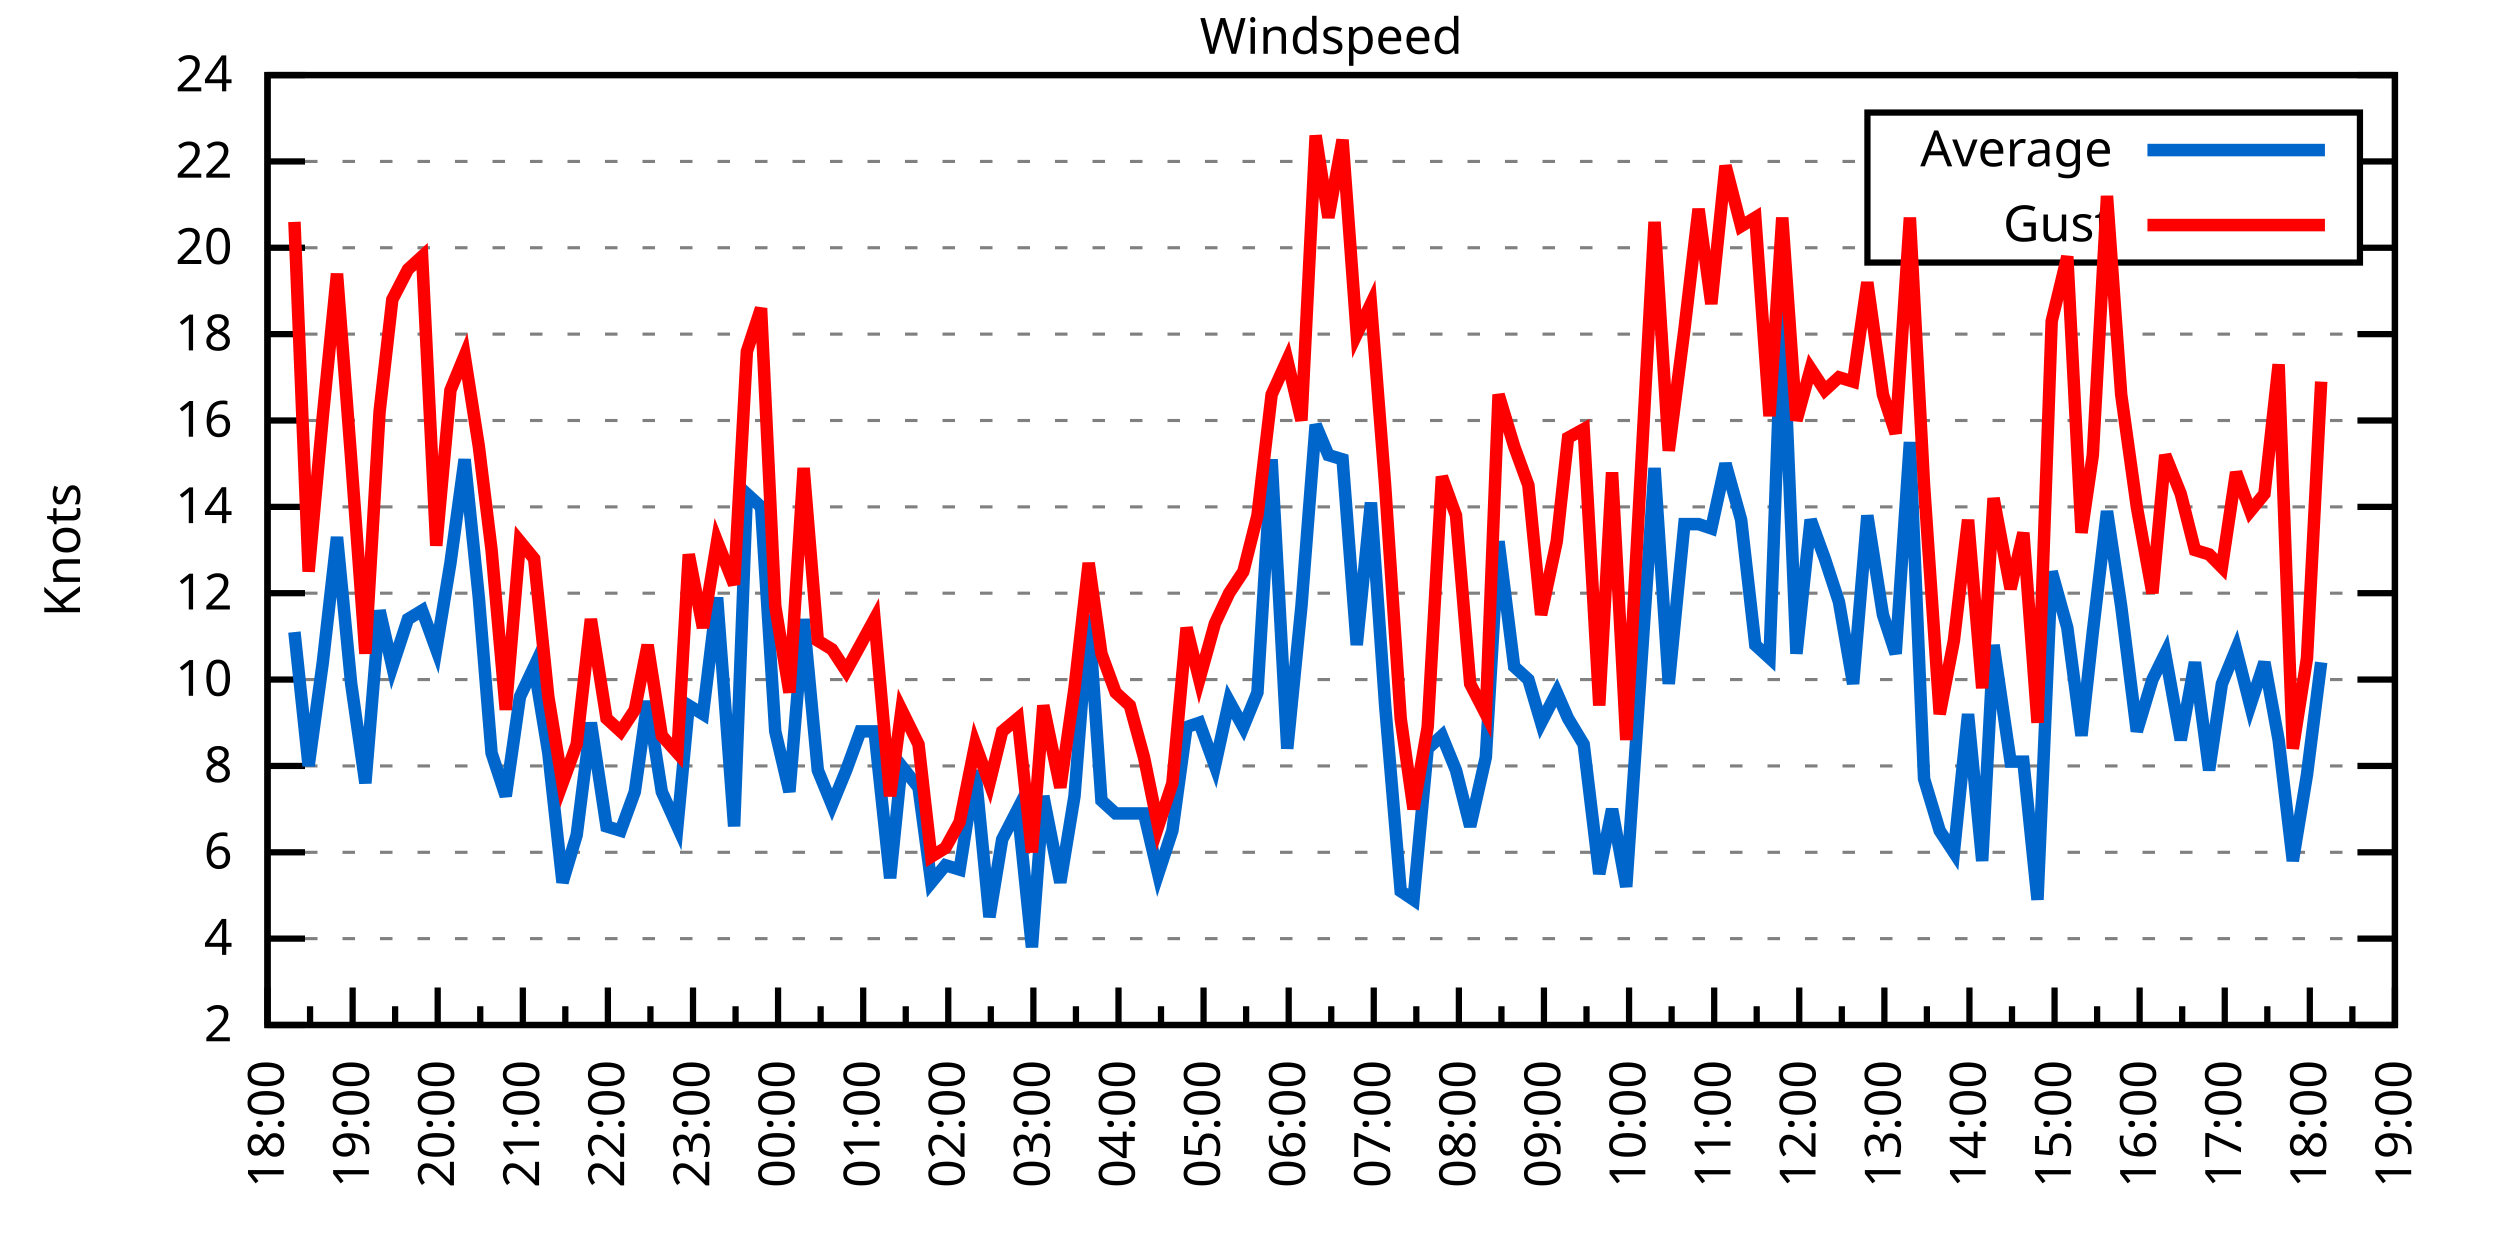
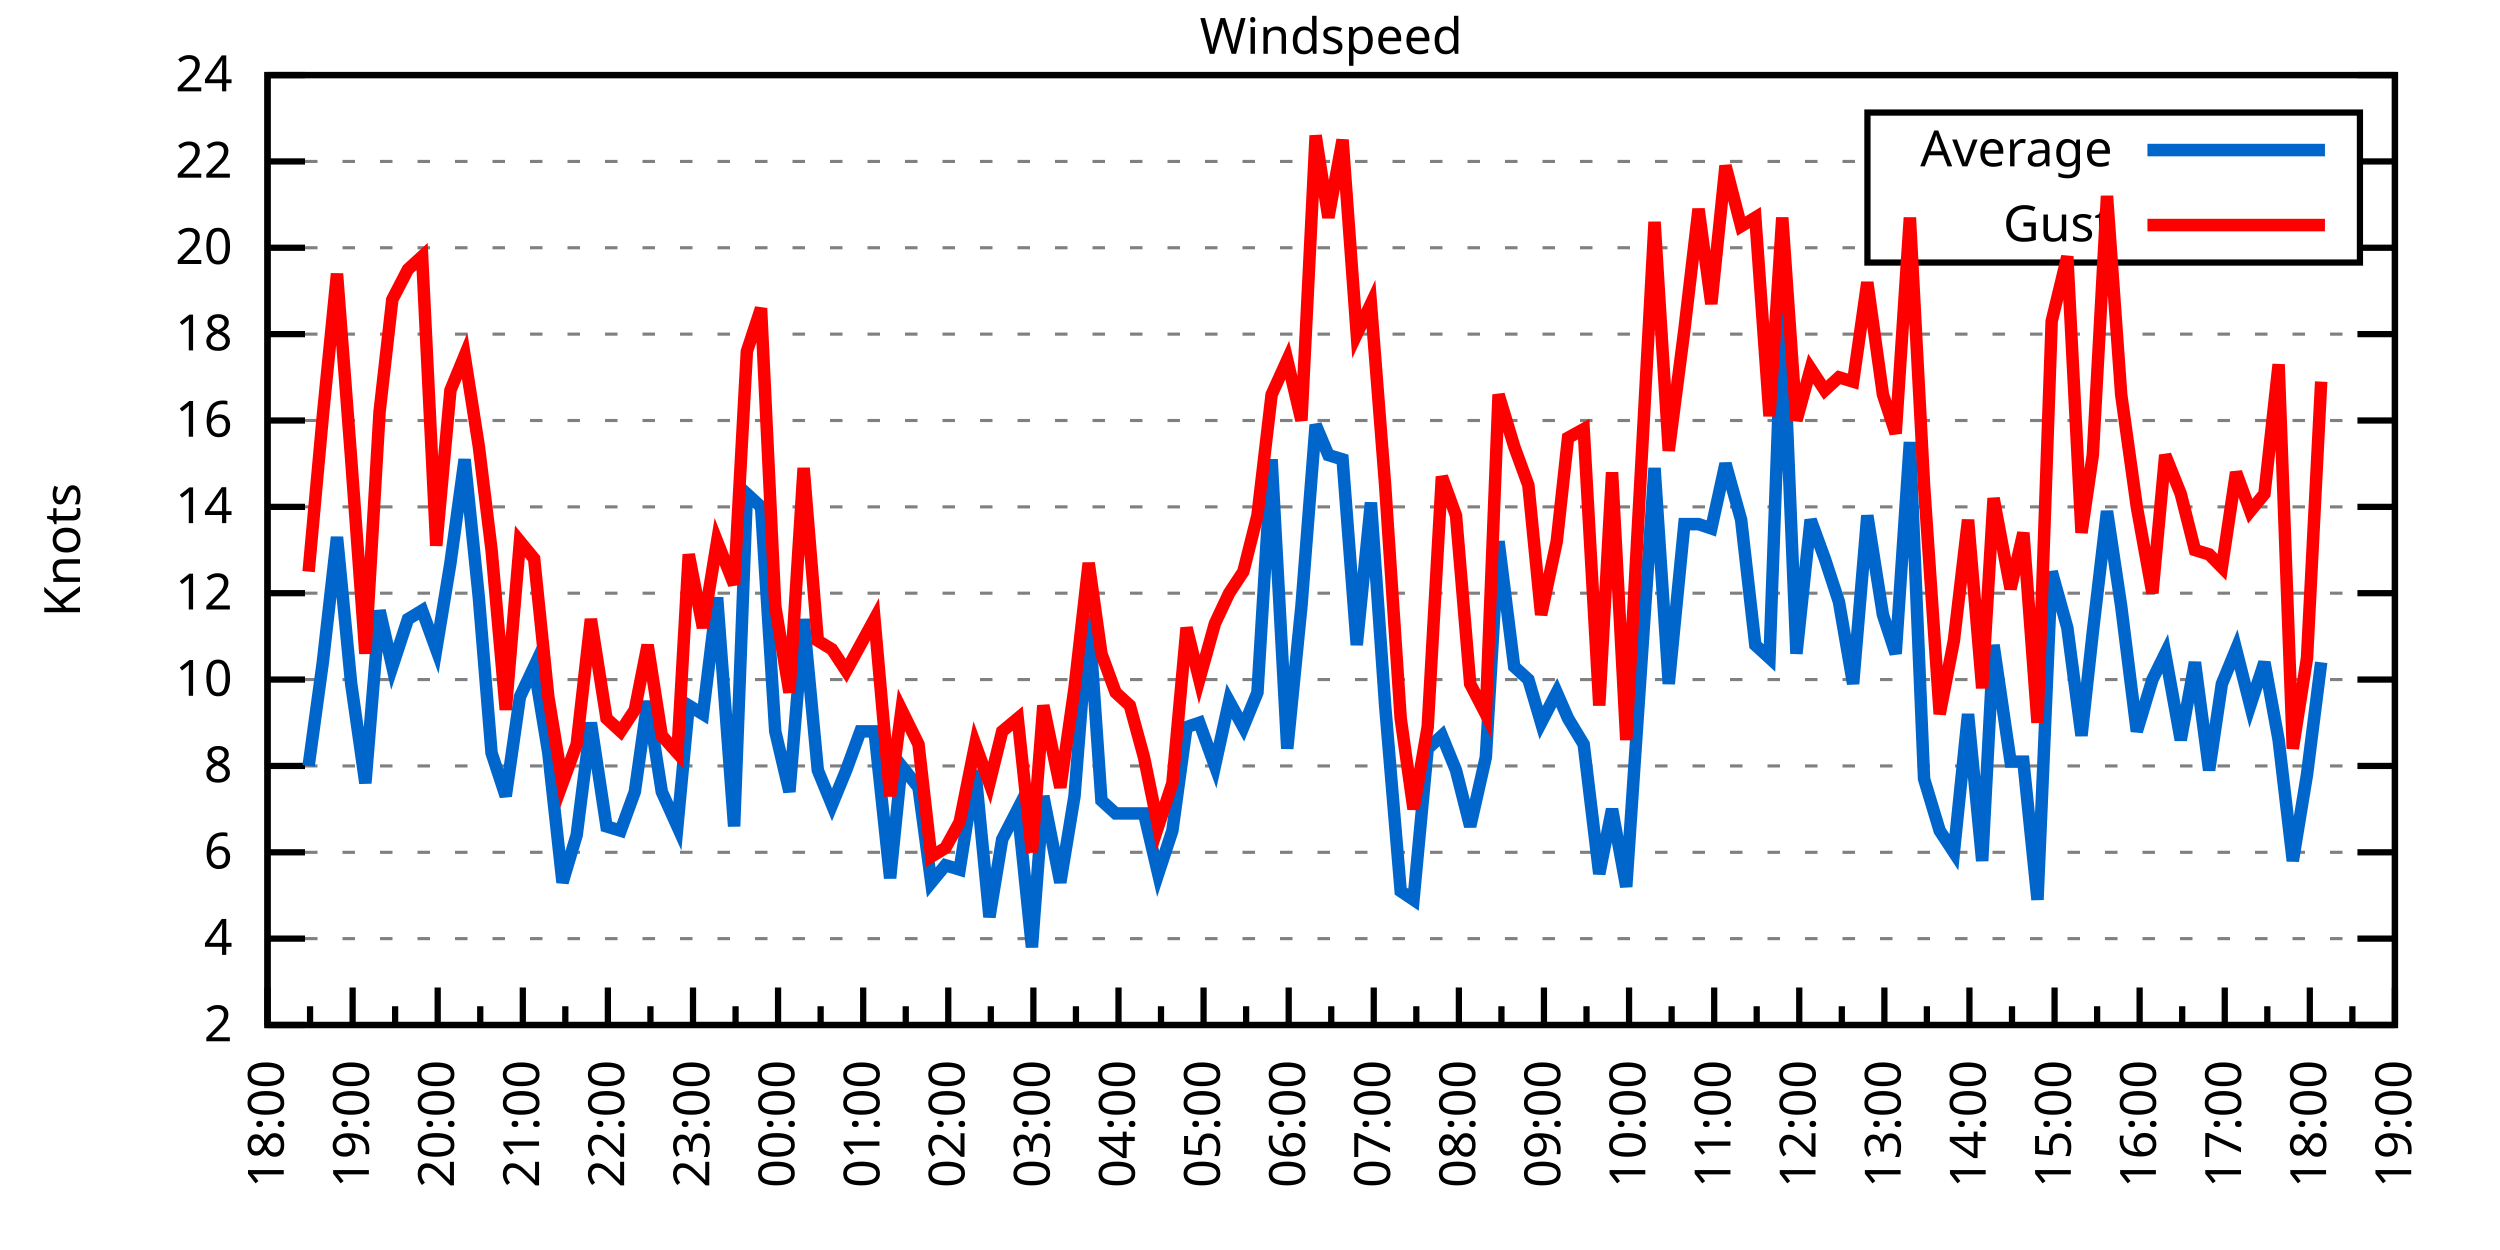
<svg xmlns="http://www.w3.org/2000/svg" xmlns:xlink="http://www.w3.org/1999/xlink" width="400" height="200" viewBox="0 0 400 200">
  <g id="gnuplot_canvas">
    <rect x="0" y="0" width="400" height="200" fill="none" />
    <defs>
      <circle id="gpDot" r="0.5" stroke-width="0.5" stroke="currentColor" />
      <path id="gpPt0" stroke-width="0.333" stroke="currentColor" d="M-1,0 h2 M0,-1 v2" />
      <path id="gpPt1" stroke-width="0.333" stroke="currentColor" d="M-1,-1 L1,1 M1,-1 L-1,1" />
      <path id="gpPt2" stroke-width="0.333" stroke="currentColor" d="M-1,0 L1,0 M0,-1 L0,1 M-1,-1 L1,1 M-1,1 L1,-1" />
      <rect id="gpPt3" stroke-width="0.333" stroke="currentColor" x="-1" y="-1" width="2" height="2" />
      <rect id="gpPt4" stroke-width="0.333" stroke="currentColor" fill="currentColor" x="-1" y="-1" width="2" height="2" />
      <circle id="gpPt5" stroke-width="0.333" stroke="currentColor" cx="0" cy="0" r="1" />
      <use xlink:href="#gpPt5" id="gpPt6" fill="currentColor" stroke="none" />
      <path id="gpPt7" stroke-width="0.333" stroke="currentColor" d="M0,-1.33 L-1.33,0.67 L1.33,0.67 z" />
      <use xlink:href="#gpPt7" id="gpPt8" fill="currentColor" stroke="none" />
      <use xlink:href="#gpPt7" id="gpPt9" stroke="currentColor" transform="rotate(180)" />
      <use xlink:href="#gpPt9" id="gpPt10" fill="currentColor" stroke="none" />
      <use xlink:href="#gpPt3" id="gpPt11" stroke="currentColor" transform="rotate(45)" />
      <use xlink:href="#gpPt11" id="gpPt12" fill="currentColor" stroke="none" />
      <path id="gpPt13" stroke-width="0.333" stroke="currentColor" d="M0,1.330 L1.265,0.411 L0.782,-1.067 L-0.782,-1.076 L-1.265,0.411 z" />
      <use xlink:href="#gpPt13" id="gpPt14" fill="currentColor" stroke="none" />
      <filter id="textbox" filterUnits="objectBoundingBox" x="0" y="0" height="1" width="1">
        <feFlood flood-color="white" flood-opacity="1" result="bgnd" />
        <feComposite in="SourceGraphic" in2="bgnd" operator="atop" />
      </filter>
      <filter id="greybox" filterUnits="objectBoundingBox" x="0" y="0" height="1" width="1">
        <feFlood flood-color="lightgrey" flood-opacity="1" result="grey" />
        <feComposite in="SourceGraphic" in2="grey" operator="atop" />
      </filter>
    </defs>
    <g fill="none" color="white" stroke="currentColor" stroke-width="1.00" stroke-linecap="butt" stroke-linejoin="miter">
</g>
    <g fill="none" color="black" stroke="currentColor" stroke-width="1.00" stroke-linecap="butt" stroke-linejoin="miter">
      <g stroke="none" shape-rendering="crispEdges">
        <polygon fill="rgb(255, 255, 255)" points="42.80,164.00 383.18,164.00 383.18,12.02 42.80,12.02 " />
      </g>
    </g>
    <g fill="none" color="black" stroke="currentColor" stroke-width="1.00" stroke-linecap="butt" stroke-linejoin="miter">
</g>
    <g fill="none" color="black" stroke="black" stroke-width="0.50" stroke-linecap="butt" stroke-linejoin="miter">
</g>
    <g fill="none" color="gray" stroke="currentColor" stroke-width="0.50" stroke-linecap="butt" stroke-linejoin="miter">
      <path stroke="gray" stroke-dasharray="2,4" class="gridline" d="M42.80,164.00 L383.19,164.00  " />
    </g>
    <g fill="none" color="gray" stroke="gray" stroke-width="1.00" stroke-linecap="butt" stroke-linejoin="miter">
</g>
    <g fill="none" color="black" stroke="currentColor" stroke-width="1.00" stroke-linecap="butt" stroke-linejoin="miter">
      <path stroke="black" d="M42.80,164.00 L48.80,164.00 M383.19,164.00 L377.19,164.00  " />
      <g transform="translate(37.20,166.60)" stroke="none" fill="black" font-family="Sans" font-size="8.00" text-anchor="end">
        <text>
          <tspan font-family="Sans"> 2</tspan>
        </text>
      </g>
    </g>
    <g fill="none" color="black" stroke="currentColor" stroke-width="1.00" stroke-linecap="butt" stroke-linejoin="miter">
</g>
    <g fill="none" color="black" stroke="black" stroke-width="0.50" stroke-linecap="butt" stroke-linejoin="miter">
</g>
    <g fill="none" color="gray" stroke="currentColor" stroke-width="0.50" stroke-linecap="butt" stroke-linejoin="miter">
      <path stroke="gray" stroke-dasharray="2,4" class="gridline" d="M42.80,150.18 L383.19,150.18  " />
    </g>
    <g fill="none" color="gray" stroke="gray" stroke-width="1.00" stroke-linecap="butt" stroke-linejoin="miter">
</g>
    <g fill="none" color="black" stroke="currentColor" stroke-width="1.00" stroke-linecap="butt" stroke-linejoin="miter">
      <path stroke="black" d="M42.80,150.18 L48.80,150.18 M383.19,150.18 L377.19,150.18  " />
      <g transform="translate(37.20,152.78)" stroke="none" fill="black" font-family="Sans" font-size="8.00" text-anchor="end">
        <text>
          <tspan font-family="Sans"> 4</tspan>
        </text>
      </g>
    </g>
    <g fill="none" color="black" stroke="currentColor" stroke-width="1.00" stroke-linecap="butt" stroke-linejoin="miter">
</g>
    <g fill="none" color="black" stroke="black" stroke-width="0.50" stroke-linecap="butt" stroke-linejoin="miter">
</g>
    <g fill="none" color="gray" stroke="currentColor" stroke-width="0.50" stroke-linecap="butt" stroke-linejoin="miter">
      <path stroke="gray" stroke-dasharray="2,4" class="gridline" d="M42.80,136.37 L383.19,136.37  " />
    </g>
    <g fill="none" color="gray" stroke="gray" stroke-width="1.00" stroke-linecap="butt" stroke-linejoin="miter">
</g>
    <g fill="none" color="black" stroke="currentColor" stroke-width="1.00" stroke-linecap="butt" stroke-linejoin="miter">
      <path stroke="black" d="M42.80,136.37 L48.80,136.37 M383.19,136.37 L377.19,136.37  " />
      <g transform="translate(37.20,138.97)" stroke="none" fill="black" font-family="Sans" font-size="8.00" text-anchor="end">
        <text>
          <tspan font-family="Sans"> 6</tspan>
        </text>
      </g>
    </g>
    <g fill="none" color="black" stroke="currentColor" stroke-width="1.00" stroke-linecap="butt" stroke-linejoin="miter">
</g>
    <g fill="none" color="black" stroke="black" stroke-width="0.50" stroke-linecap="butt" stroke-linejoin="miter">
</g>
    <g fill="none" color="gray" stroke="currentColor" stroke-width="0.50" stroke-linecap="butt" stroke-linejoin="miter">
      <path stroke="gray" stroke-dasharray="2,4" class="gridline" d="M42.80,122.55 L383.19,122.55  " />
    </g>
    <g fill="none" color="gray" stroke="gray" stroke-width="1.00" stroke-linecap="butt" stroke-linejoin="miter">
</g>
    <g fill="none" color="black" stroke="currentColor" stroke-width="1.00" stroke-linecap="butt" stroke-linejoin="miter">
      <path stroke="black" d="M42.80,122.55 L48.80,122.55 M383.19,122.55 L377.19,122.55  " />
      <g transform="translate(37.20,125.15)" stroke="none" fill="black" font-family="Sans" font-size="8.00" text-anchor="end">
        <text>
          <tspan font-family="Sans"> 8</tspan>
        </text>
      </g>
    </g>
    <g fill="none" color="black" stroke="currentColor" stroke-width="1.00" stroke-linecap="butt" stroke-linejoin="miter">
</g>
    <g fill="none" color="black" stroke="black" stroke-width="0.50" stroke-linecap="butt" stroke-linejoin="miter">
</g>
    <g fill="none" color="gray" stroke="currentColor" stroke-width="0.50" stroke-linecap="butt" stroke-linejoin="miter">
      <path stroke="gray" stroke-dasharray="2,4" class="gridline" d="M42.80,108.73 L383.19,108.73  " />
    </g>
    <g fill="none" color="gray" stroke="gray" stroke-width="1.00" stroke-linecap="butt" stroke-linejoin="miter">
</g>
    <g fill="none" color="black" stroke="currentColor" stroke-width="1.00" stroke-linecap="butt" stroke-linejoin="miter">
      <path stroke="black" d="M42.80,108.73 L48.80,108.73 M383.19,108.73 L377.19,108.73  " />
      <g transform="translate(37.20,111.33)" stroke="none" fill="black" font-family="Sans" font-size="8.00" text-anchor="end">
        <text>
          <tspan font-family="Sans"> 10</tspan>
        </text>
      </g>
    </g>
    <g fill="none" color="black" stroke="currentColor" stroke-width="1.00" stroke-linecap="butt" stroke-linejoin="miter">
</g>
    <g fill="none" color="black" stroke="black" stroke-width="0.50" stroke-linecap="butt" stroke-linejoin="miter">
</g>
    <g fill="none" color="gray" stroke="currentColor" stroke-width="0.50" stroke-linecap="butt" stroke-linejoin="miter">
      <path stroke="gray" stroke-dasharray="2,4" class="gridline" d="M42.80,94.91 L383.19,94.91  " />
    </g>
    <g fill="none" color="gray" stroke="gray" stroke-width="1.00" stroke-linecap="butt" stroke-linejoin="miter">
</g>
    <g fill="none" color="black" stroke="currentColor" stroke-width="1.00" stroke-linecap="butt" stroke-linejoin="miter">
      <path stroke="black" d="M42.80,94.91 L48.80,94.91 M383.19,94.91 L377.19,94.91  " />
      <g transform="translate(37.20,97.51)" stroke="none" fill="black" font-family="Sans" font-size="8.00" text-anchor="end">
        <text>
          <tspan font-family="Sans"> 12</tspan>
        </text>
      </g>
    </g>
    <g fill="none" color="black" stroke="currentColor" stroke-width="1.00" stroke-linecap="butt" stroke-linejoin="miter">
</g>
    <g fill="none" color="black" stroke="black" stroke-width="0.50" stroke-linecap="butt" stroke-linejoin="miter">
</g>
    <g fill="none" color="gray" stroke="currentColor" stroke-width="0.50" stroke-linecap="butt" stroke-linejoin="miter">
      <path stroke="gray" stroke-dasharray="2,4" class="gridline" d="M42.80,81.10 L383.19,81.10  " />
    </g>
    <g fill="none" color="gray" stroke="gray" stroke-width="1.00" stroke-linecap="butt" stroke-linejoin="miter">
</g>
    <g fill="none" color="black" stroke="currentColor" stroke-width="1.00" stroke-linecap="butt" stroke-linejoin="miter">
      <path stroke="black" d="M42.80,81.10 L48.80,81.10 M383.19,81.10 L377.19,81.10  " />
      <g transform="translate(37.20,83.70)" stroke="none" fill="black" font-family="Sans" font-size="8.00" text-anchor="end">
        <text>
          <tspan font-family="Sans"> 14</tspan>
        </text>
      </g>
    </g>
    <g fill="none" color="black" stroke="currentColor" stroke-width="1.00" stroke-linecap="butt" stroke-linejoin="miter">
</g>
    <g fill="none" color="black" stroke="black" stroke-width="0.50" stroke-linecap="butt" stroke-linejoin="miter">
</g>
    <g fill="none" color="gray" stroke="currentColor" stroke-width="0.50" stroke-linecap="butt" stroke-linejoin="miter">
      <path stroke="gray" stroke-dasharray="2,4" class="gridline" d="M42.80,67.28 L383.19,67.28  " />
    </g>
    <g fill="none" color="gray" stroke="gray" stroke-width="1.00" stroke-linecap="butt" stroke-linejoin="miter">
</g>
    <g fill="none" color="black" stroke="currentColor" stroke-width="1.00" stroke-linecap="butt" stroke-linejoin="miter">
      <path stroke="black" d="M42.80,67.28 L48.80,67.28 M383.19,67.28 L377.19,67.28  " />
      <g transform="translate(37.20,69.88)" stroke="none" fill="black" font-family="Sans" font-size="8.00" text-anchor="end">
        <text>
          <tspan font-family="Sans"> 16</tspan>
        </text>
      </g>
    </g>
    <g fill="none" color="black" stroke="currentColor" stroke-width="1.00" stroke-linecap="butt" stroke-linejoin="miter">
</g>
    <g fill="none" color="black" stroke="black" stroke-width="0.50" stroke-linecap="butt" stroke-linejoin="miter">
</g>
    <g fill="none" color="gray" stroke="currentColor" stroke-width="0.50" stroke-linecap="butt" stroke-linejoin="miter">
      <path stroke="gray" stroke-dasharray="2,4" class="gridline" d="M42.80,53.46 L383.19,53.46  " />
    </g>
    <g fill="none" color="gray" stroke="gray" stroke-width="1.00" stroke-linecap="butt" stroke-linejoin="miter">
</g>
    <g fill="none" color="black" stroke="currentColor" stroke-width="1.00" stroke-linecap="butt" stroke-linejoin="miter">
      <path stroke="black" d="M42.80,53.46 L48.80,53.46 M383.19,53.46 L377.19,53.46  " />
      <g transform="translate(37.20,56.06)" stroke="none" fill="black" font-family="Sans" font-size="8.00" text-anchor="end">
        <text>
          <tspan font-family="Sans"> 18</tspan>
        </text>
      </g>
    </g>
    <g fill="none" color="black" stroke="currentColor" stroke-width="1.00" stroke-linecap="butt" stroke-linejoin="miter">
</g>
    <g fill="none" color="black" stroke="black" stroke-width="0.50" stroke-linecap="butt" stroke-linejoin="miter">
</g>
    <g fill="none" color="gray" stroke="currentColor" stroke-width="0.50" stroke-linecap="butt" stroke-linejoin="miter">
      <path stroke="gray" stroke-dasharray="2,4" class="gridline" d="M42.80,39.64 L298.79,39.64 M377.59,39.64 L383.19,39.64  " />
    </g>
    <g fill="none" color="gray" stroke="gray" stroke-width="1.00" stroke-linecap="butt" stroke-linejoin="miter">
</g>
    <g fill="none" color="black" stroke="currentColor" stroke-width="1.00" stroke-linecap="butt" stroke-linejoin="miter">
      <path stroke="black" d="M42.80,39.64 L48.80,39.64 M383.19,39.64 L377.19,39.64  " />
      <g transform="translate(37.20,42.24)" stroke="none" fill="black" font-family="Sans" font-size="8.00" text-anchor="end">
        <text>
          <tspan font-family="Sans"> 20</tspan>
        </text>
      </g>
    </g>
    <g fill="none" color="black" stroke="currentColor" stroke-width="1.00" stroke-linecap="butt" stroke-linejoin="miter">
</g>
    <g fill="none" color="black" stroke="black" stroke-width="0.50" stroke-linecap="butt" stroke-linejoin="miter">
</g>
    <g fill="none" color="gray" stroke="currentColor" stroke-width="0.50" stroke-linecap="butt" stroke-linejoin="miter">
      <path stroke="gray" stroke-dasharray="2,4" class="gridline" d="M42.80,25.83 L298.79,25.83 M377.59,25.83 L383.19,25.83  " />
    </g>
    <g fill="none" color="gray" stroke="gray" stroke-width="1.00" stroke-linecap="butt" stroke-linejoin="miter">
</g>
    <g fill="none" color="black" stroke="currentColor" stroke-width="1.00" stroke-linecap="butt" stroke-linejoin="miter">
      <path stroke="black" d="M42.80,25.83 L48.80,25.83 M383.19,25.83 L377.19,25.83  " />
      <g transform="translate(37.20,28.43)" stroke="none" fill="black" font-family="Sans" font-size="8.00" text-anchor="end">
        <text>
          <tspan font-family="Sans"> 22</tspan>
        </text>
      </g>
    </g>
    <g fill="none" color="black" stroke="currentColor" stroke-width="1.00" stroke-linecap="butt" stroke-linejoin="miter">
</g>
    <g fill="none" color="black" stroke="black" stroke-width="0.50" stroke-linecap="butt" stroke-linejoin="miter">
</g>
    <g fill="none" color="gray" stroke="currentColor" stroke-width="0.50" stroke-linecap="butt" stroke-linejoin="miter">
      <path stroke="gray" stroke-dasharray="2,4" class="gridline" d="M42.80,12.01 L383.19,12.01  " />
    </g>
    <g fill="none" color="gray" stroke="gray" stroke-width="1.00" stroke-linecap="butt" stroke-linejoin="miter">
</g>
    <g fill="none" color="black" stroke="currentColor" stroke-width="1.00" stroke-linecap="butt" stroke-linejoin="miter">
      <path stroke="black" d="M42.80,12.01 L48.80,12.01 M383.19,12.01 L377.19,12.01  " />
      <g transform="translate(37.20,14.61)" stroke="none" fill="black" font-family="Sans" font-size="8.00" text-anchor="end">
        <text>
          <tspan font-family="Sans"> 24</tspan>
        </text>
      </g>
    </g>
    <g fill="none" color="black" stroke="currentColor" stroke-width="1.00" stroke-linecap="butt" stroke-linejoin="miter">
      <path stroke="black" d="M42.80,164.00 L42.80,158.00  " />
      <g transform="translate(45.40,169.60) rotate(270)" stroke="none" fill="black" font-family="Sans" font-size="8.00" text-anchor="end">
        <text>
          <tspan font-family="Sans">18:00</tspan>
        </text>
      </g>
    </g>
    <g fill="none" color="black" stroke="currentColor" stroke-width="1.00" stroke-linecap="butt" stroke-linejoin="miter">
      <path stroke="black" d="M49.61,164.00 L49.61,161.00 M56.42,164.00 L56.42,158.00  " />
      <g transform="translate(59.02,169.60) rotate(270)" stroke="none" fill="black" font-family="Sans" font-size="8.00" text-anchor="end">
        <text>
          <tspan font-family="Sans">19:00</tspan>
        </text>
      </g>
    </g>
    <g fill="none" color="black" stroke="currentColor" stroke-width="1.00" stroke-linecap="butt" stroke-linejoin="miter">
      <path stroke="black" d="M63.22,164.00 L63.22,161.00 M70.03,164.00 L70.03,158.00  " />
      <g transform="translate(72.63,169.60) rotate(270)" stroke="none" fill="black" font-family="Sans" font-size="8.00" text-anchor="end">
        <text>
          <tspan font-family="Sans">20:00</tspan>
        </text>
      </g>
    </g>
    <g fill="none" color="black" stroke="currentColor" stroke-width="1.00" stroke-linecap="butt" stroke-linejoin="miter">
      <path stroke="black" d="M76.84,164.00 L76.84,161.00 M83.65,164.00 L83.65,158.00  " />
      <g transform="translate(86.25,169.60) rotate(270)" stroke="none" fill="black" font-family="Sans" font-size="8.00" text-anchor="end">
        <text>
          <tspan font-family="Sans">21:00</tspan>
        </text>
      </g>
    </g>
    <g fill="none" color="black" stroke="currentColor" stroke-width="1.00" stroke-linecap="butt" stroke-linejoin="miter">
      <path stroke="black" d="M90.45,164.00 L90.45,161.00 M97.26,164.00 L97.26,158.00  " />
      <g transform="translate(99.86,169.60) rotate(270)" stroke="none" fill="black" font-family="Sans" font-size="8.00" text-anchor="end">
        <text>
          <tspan font-family="Sans">22:00</tspan>
        </text>
      </g>
    </g>
    <g fill="none" color="black" stroke="currentColor" stroke-width="1.00" stroke-linecap="butt" stroke-linejoin="miter">
      <path stroke="black" d="M104.07,164.00 L104.07,161.00 M110.88,164.00 L110.88,158.00  " />
      <g transform="translate(113.48,169.60) rotate(270)" stroke="none" fill="black" font-family="Sans" font-size="8.00" text-anchor="end">
        <text>
          <tspan font-family="Sans">23:00</tspan>
        </text>
      </g>
    </g>
    <g fill="none" color="black" stroke="currentColor" stroke-width="1.00" stroke-linecap="butt" stroke-linejoin="miter">
      <path stroke="black" d="M117.69,164.00 L117.69,161.00 M124.49,164.00 L124.49,158.00  " />
      <g transform="translate(127.09,169.60) rotate(270)" stroke="none" fill="black" font-family="Sans" font-size="8.00" text-anchor="end">
        <text>
          <tspan font-family="Sans">00:00</tspan>
        </text>
      </g>
    </g>
    <g fill="none" color="black" stroke="currentColor" stroke-width="1.00" stroke-linecap="butt" stroke-linejoin="miter">
      <path stroke="black" d="M131.30,164.00 L131.30,161.00 M138.11,164.00 L138.11,158.00  " />
      <g transform="translate(140.71,169.60) rotate(270)" stroke="none" fill="black" font-family="Sans" font-size="8.00" text-anchor="end">
        <text>
          <tspan font-family="Sans">01:00</tspan>
        </text>
      </g>
    </g>
    <g fill="none" color="black" stroke="currentColor" stroke-width="1.00" stroke-linecap="butt" stroke-linejoin="miter">
      <path stroke="black" d="M144.92,164.00 L144.92,161.00 M151.72,164.00 L151.72,158.00  " />
      <g transform="translate(154.32,169.60) rotate(270)" stroke="none" fill="black" font-family="Sans" font-size="8.00" text-anchor="end">
        <text>
          <tspan font-family="Sans">02:00</tspan>
        </text>
      </g>
    </g>
    <g fill="none" color="black" stroke="currentColor" stroke-width="1.00" stroke-linecap="butt" stroke-linejoin="miter">
      <path stroke="black" d="M158.53,164.00 L158.53,161.00 M165.34,164.00 L165.34,158.00  " />
      <g transform="translate(167.94,169.60) rotate(270)" stroke="none" fill="black" font-family="Sans" font-size="8.00" text-anchor="end">
        <text>
          <tspan font-family="Sans">03:00</tspan>
        </text>
      </g>
    </g>
    <g fill="none" color="black" stroke="currentColor" stroke-width="1.00" stroke-linecap="butt" stroke-linejoin="miter">
      <path stroke="black" d="M172.15,164.00 L172.15,161.00 M178.96,164.00 L178.96,158.00  " />
      <g transform="translate(181.56,169.60) rotate(270)" stroke="none" fill="black" font-family="Sans" font-size="8.00" text-anchor="end">
        <text>
          <tspan font-family="Sans">04:00</tspan>
        </text>
      </g>
    </g>
    <g fill="none" color="black" stroke="currentColor" stroke-width="1.00" stroke-linecap="butt" stroke-linejoin="miter">
      <path stroke="black" d="M185.76,164.00 L185.76,161.00 M192.57,164.00 L192.57,158.00  " />
      <g transform="translate(195.17,169.60) rotate(270)" stroke="none" fill="black" font-family="Sans" font-size="8.00" text-anchor="end">
        <text>
          <tspan font-family="Sans">05:00</tspan>
        </text>
      </g>
    </g>
    <g fill="none" color="black" stroke="currentColor" stroke-width="1.00" stroke-linecap="butt" stroke-linejoin="miter">
      <path stroke="black" d="M199.38,164.00 L199.38,161.00 M206.19,164.00 L206.19,158.00  " />
      <g transform="translate(208.79,169.60) rotate(270)" stroke="none" fill="black" font-family="Sans" font-size="8.00" text-anchor="end">
        <text>
          <tspan font-family="Sans">06:00</tspan>
        </text>
      </g>
    </g>
    <g fill="none" color="black" stroke="currentColor" stroke-width="1.00" stroke-linecap="butt" stroke-linejoin="miter">
      <path stroke="black" d="M213.00,164.00 L213.00,161.00 M219.80,164.00 L219.80,158.00  " />
      <g transform="translate(222.40,169.60) rotate(270)" stroke="none" fill="black" font-family="Sans" font-size="8.00" text-anchor="end">
        <text>
          <tspan font-family="Sans">07:00</tspan>
        </text>
      </g>
    </g>
    <g fill="none" color="black" stroke="currentColor" stroke-width="1.00" stroke-linecap="butt" stroke-linejoin="miter">
      <path stroke="black" d="M226.61,164.00 L226.61,161.00 M233.42,164.00 L233.42,158.00  " />
      <g transform="translate(236.02,169.60) rotate(270)" stroke="none" fill="black" font-family="Sans" font-size="8.00" text-anchor="end">
        <text>
          <tspan font-family="Sans">08:00</tspan>
        </text>
      </g>
    </g>
    <g fill="none" color="black" stroke="currentColor" stroke-width="1.00" stroke-linecap="butt" stroke-linejoin="miter">
      <path stroke="black" d="M240.23,164.00 L240.23,161.00 M247.03,164.00 L247.03,158.00  " />
      <g transform="translate(249.63,169.60) rotate(270)" stroke="none" fill="black" font-family="Sans" font-size="8.00" text-anchor="end">
        <text>
          <tspan font-family="Sans">09:00</tspan>
        </text>
      </g>
    </g>
    <g fill="none" color="black" stroke="currentColor" stroke-width="1.00" stroke-linecap="butt" stroke-linejoin="miter">
      <path stroke="black" d="M253.84,164.00 L253.84,161.00 M260.65,164.00 L260.65,158.00  " />
      <g transform="translate(263.25,169.60) rotate(270)" stroke="none" fill="black" font-family="Sans" font-size="8.00" text-anchor="end">
        <text>
          <tspan font-family="Sans">10:00</tspan>
        </text>
      </g>
    </g>
    <g fill="none" color="black" stroke="currentColor" stroke-width="1.00" stroke-linecap="butt" stroke-linejoin="miter">
      <path stroke="black" d="M267.46,164.00 L267.46,161.00 M274.27,164.00 L274.27,158.00  " />
      <g transform="translate(276.87,169.60) rotate(270)" stroke="none" fill="black" font-family="Sans" font-size="8.00" text-anchor="end">
        <text>
          <tspan font-family="Sans">11:00</tspan>
        </text>
      </g>
    </g>
    <g fill="none" color="black" stroke="currentColor" stroke-width="1.00" stroke-linecap="butt" stroke-linejoin="miter">
      <path stroke="black" d="M281.07,164.00 L281.07,161.00 M287.88,164.00 L287.88,158.00  " />
      <g transform="translate(290.48,169.60) rotate(270)" stroke="none" fill="black" font-family="Sans" font-size="8.00" text-anchor="end">
        <text>
          <tspan font-family="Sans">12:00</tspan>
        </text>
      </g>
    </g>
    <g fill="none" color="black" stroke="currentColor" stroke-width="1.00" stroke-linecap="butt" stroke-linejoin="miter">
      <path stroke="black" d="M294.69,164.00 L294.69,161.00 M301.50,164.00 L301.50,158.00  " />
      <g transform="translate(304.10,169.60) rotate(270)" stroke="none" fill="black" font-family="Sans" font-size="8.00" text-anchor="end">
        <text>
          <tspan font-family="Sans">13:00</tspan>
        </text>
      </g>
    </g>
    <g fill="none" color="black" stroke="currentColor" stroke-width="1.00" stroke-linecap="butt" stroke-linejoin="miter">
      <path stroke="black" d="M308.30,164.00 L308.30,161.00 M315.11,164.00 L315.11,158.00  " />
      <g transform="translate(317.71,169.60) rotate(270)" stroke="none" fill="black" font-family="Sans" font-size="8.00" text-anchor="end">
        <text>
          <tspan font-family="Sans">14:00</tspan>
        </text>
      </g>
    </g>
    <g fill="none" color="black" stroke="currentColor" stroke-width="1.00" stroke-linecap="butt" stroke-linejoin="miter">
      <path stroke="black" d="M321.92,164.00 L321.92,161.00 M328.73,164.00 L328.73,158.00  " />
      <g transform="translate(331.33,169.60) rotate(270)" stroke="none" fill="black" font-family="Sans" font-size="8.00" text-anchor="end">
        <text>
          <tspan font-family="Sans">15:00</tspan>
        </text>
      </g>
    </g>
    <g fill="none" color="black" stroke="currentColor" stroke-width="1.00" stroke-linecap="butt" stroke-linejoin="miter">
      <path stroke="black" d="M335.54,164.00 L335.54,161.00 M342.34,164.00 L342.34,158.00  " />
      <g transform="translate(344.94,169.60) rotate(270)" stroke="none" fill="black" font-family="Sans" font-size="8.00" text-anchor="end">
        <text>
          <tspan font-family="Sans">16:00</tspan>
        </text>
      </g>
    </g>
    <g fill="none" color="black" stroke="currentColor" stroke-width="1.00" stroke-linecap="butt" stroke-linejoin="miter">
      <path stroke="black" d="M349.15,164.00 L349.15,161.00 M355.96,164.00 L355.96,158.00  " />
      <g transform="translate(358.56,169.60) rotate(270)" stroke="none" fill="black" font-family="Sans" font-size="8.00" text-anchor="end">
        <text>
          <tspan font-family="Sans">17:00</tspan>
        </text>
      </g>
    </g>
    <g fill="none" color="black" stroke="currentColor" stroke-width="1.00" stroke-linecap="butt" stroke-linejoin="miter">
      <path stroke="black" d="M362.77,164.00 L362.77,161.00 M369.57,164.00 L369.57,158.00  " />
      <g transform="translate(372.17,169.60) rotate(270)" stroke="none" fill="black" font-family="Sans" font-size="8.00" text-anchor="end">
        <text>
          <tspan font-family="Sans">18:00</tspan>
        </text>
      </g>
    </g>
    <g fill="none" color="black" stroke="currentColor" stroke-width="1.00" stroke-linecap="butt" stroke-linejoin="miter">
      <path stroke="black" d="M376.38,164.00 L376.38,161.00 M383.19,164.00 L383.19,158.00  " />
      <g transform="translate(385.79,169.60) rotate(270)" stroke="none" fill="black" font-family="Sans" font-size="8.00" text-anchor="end">
        <text>
          <tspan font-family="Sans">19:00</tspan>
        </text>
      </g>
    </g>
    <g fill="none" color="black" stroke="currentColor" stroke-width="1.00" stroke-linecap="butt" stroke-linejoin="miter">
</g>
    <g fill="none" color="black" stroke="currentColor" stroke-width="1.00" stroke-linecap="butt" stroke-linejoin="miter">
      <path stroke="black" d="M42.80,12.01 L42.80,164.00 L383.19,164.00 L383.19,12.01 L42.80,12.01 Z  " />
    </g>
    <g fill="none" color="black" stroke="currentColor" stroke-width="1.00" stroke-linecap="butt" stroke-linejoin="miter">
      <g transform="translate(12.80,88.01) rotate(270)" stroke="none" fill="black" font-family="Sans" font-size="8.00" text-anchor="middle">
        <text>
          <tspan font-family="Sans">Knots</tspan>
        </text>
      </g>
    </g>
    <g fill="none" color="black" stroke="currentColor" stroke-width="1.00" stroke-linecap="butt" stroke-linejoin="miter">
</g>
    <g fill="none" color="black" stroke="currentColor" stroke-width="1.00" stroke-linecap="butt" stroke-linejoin="miter">
      <path stroke="black" d="M298.79,42.01 L298.79,18.01 L377.59,18.01 L377.59,42.01 L298.79,42.01 Z  " />
    </g>
    <g id="Windspeed_plot_1">
      <g fill="none" color="white" stroke="black" stroke-width="2.00" stroke-linecap="butt" stroke-linejoin="miter">
</g>
      <g fill="none" color="black" stroke="currentColor" stroke-width="2.00" stroke-linecap="butt" stroke-linejoin="miter">
        <g transform="translate(337.99,26.61)" stroke="none" fill="black" font-family="Sans" font-size="8.00" text-anchor="end">
          <text>
            <tspan font-family="Sans">Average</tspan>
          </text>
        </g>
      </g>
      <g fill="none" color="black" stroke="currentColor" stroke-width="2.00" stroke-linecap="butt" stroke-linejoin="miter">
-         <path stroke="rgb(  0, 102, 204)" d="M343.59,24.01 L371.99,24.01 M47.11,101.13 L49.38,122.55 L51.65,105.97 L53.92,85.93 L56.19,109.42 L58.46,125.31   L60.73,97.68 L62.77,106.66 L65.27,99.06 L67.54,97.68 L69.80,103.89 L72.07,90.08 L74.34,73.50 L76.61,95.60   L78.65,120.48 L80.92,127.38 L83.19,111.49 L85.46,106.66 L87.73,120.48 L90.00,141.20 L92.27,133.60 L94.54,115.64   L97.04,132.22 L99.30,132.91 L101.57,126.69 L103.62,112.19 L105.89,126.69 L108.38,132.22 L110.20,112.88 L112.47,114.26   L114.74,95.60 L117.46,132.22 L119.50,79.02 L121.77,81.10 L124.04,117.02 L126.31,126.69 L128.58,99.06 L130.85,123.24   L133.12,128.77 L135.39,123.24 L137.66,117.02 L139.92,117.02 L142.42,140.51 L144.24,122.55 L146.96,126.00 L149.00,141.20   L151.27,138.44 L153.54,139.13 L156.04,123.24 L158.31,146.73 L160.35,134.29 L162.84,129.46 L165.11,151.56 L166.93,127.38   L169.65,141.20 L171.92,127.38 L174.19,98.37 L176.23,128.08 L178.50,130.15 L180.77,130.15 L183.04,130.15 L185.31,139.82   L187.58,132.91 L189.85,116.33 L191.89,115.64 L194.39,122.55 L196.66,112.19 L198.93,116.33 L201.19,110.80 L203.46,73.50   L205.96,119.78 L208.23,96.99 L210.50,67.97 L212.54,72.81 L214.81,73.50 L217.08,103.20 L219.35,80.41 L221.62,112.88   L224.11,142.58 L226.16,143.96 L228.43,119.78 L230.70,117.71 L232.96,123.24 L235.23,132.22 L237.73,121.17 L239.77,86.62   L242.27,106.66 L244.54,108.73 L246.58,115.64 L249.08,110.80 L250.89,114.95 L253.39,119.09 L255.88,139.82 L257.93,129.46   L260.20,141.89 L264.73,74.88 L267.00,109.42 L269.50,83.86 L271.77,83.86 L273.81,84.55 L276.08,74.19 L278.58,83.17   L280.85,103.20 L283.12,105.28 L285.16,49.32 L287.43,104.59 L289.70,83.17 L291.97,89.39 L294.23,96.30 L296.50,109.42   L298.77,82.48 L301.27,98.37 L303.31,104.59 L305.58,70.73 L307.85,124.62 L310.35,132.91 L312.62,136.37 L314.89,114.26   L317.15,137.75 L318.97,103.20 L321.69,121.86 L323.74,121.86 L326.00,143.96 L328.27,91.46 L330.77,100.44 L333.04,117.71   L334.85,101.13 L337.12,81.79 L339.39,96.99 L341.89,117.02 L344.39,108.73 L346.43,104.59 L348.92,118.40 L351.19,105.97   L353.46,123.24 L355.50,109.42 L357.77,103.89 L360.04,112.88 L362.31,105.97 L364.58,118.40 L366.85,137.75 L369.12,123.93   L371.39,105.97  " />
+         <path stroke="rgb(  0, 102, 204)" d="M343.59,24.01 L371.99,24.01 M49.38,122.55 L51.65,105.97 L53.92,85.93 L56.19,109.42 L58.46,125.31 L60.73,97.68   L62.77,106.66 L65.27,99.06 L67.54,97.68 L69.80,103.89 L72.07,90.08 L74.34,73.50 L76.61,95.60 L78.65,120.48   L80.92,127.38 L83.19,111.49 L85.46,106.66 L87.73,120.48 L90.00,141.20 L92.27,133.60 L94.54,115.64 L97.04,132.22   L99.30,132.91 L101.57,126.69 L103.62,112.19 L105.89,126.69 L108.38,132.22 L110.20,112.88 L112.47,114.26 L114.74,95.60   L117.46,132.22 L119.50,79.02 L121.77,81.10 L124.04,117.02 L126.31,126.69 L128.58,99.06 L130.85,123.24 L133.12,128.77   L135.39,123.24 L137.66,117.02 L139.92,117.02 L142.42,140.51 L144.24,122.55 L146.96,126.00 L149.00,141.20 L151.27,138.44   L153.54,139.13 L156.04,123.24 L158.31,146.73 L160.35,134.29 L162.84,129.46 L165.11,151.56 L166.93,127.38 L169.65,141.20   L171.92,127.38 L174.19,98.37 L176.23,128.08 L178.50,130.15 L180.77,130.15 L183.04,130.15 L185.31,139.82 L187.58,132.91   L189.85,116.33 L191.89,115.64 L194.39,122.55 L196.66,112.19 L198.93,116.33 L201.19,110.80 L203.46,73.50 L205.96,119.78   L208.23,96.99 L210.50,67.97 L212.54,72.81 L214.81,73.50 L217.08,103.20 L219.35,80.41 L221.62,112.88 L224.11,142.58   L226.16,143.96 L228.43,119.78 L230.70,117.71 L232.96,123.24 L235.23,132.22 L237.73,121.17 L239.77,86.62 L242.27,106.66   L244.54,108.73 L246.58,115.64 L249.08,110.80 L250.89,114.95 L253.39,119.09 L255.88,139.82 L257.93,129.46 L260.20,141.89   L264.73,74.88 L267.00,109.42 L269.50,83.86 L271.77,83.86 L273.81,84.55 L276.08,74.19 L278.58,83.17 L280.85,103.20   L283.12,105.28 L285.16,49.32 L287.43,104.59 L289.70,83.17 L291.97,89.39 L294.23,96.30 L296.50,109.42 L298.77,82.48   L301.27,98.37 L303.31,104.59 L305.58,70.73 L307.85,124.62 L310.35,132.91 L312.62,136.37 L314.89,114.26 L317.15,137.75   L318.97,103.20 L321.69,121.86 L323.74,121.86 L326.00,143.96 L328.27,91.46 L330.77,100.44 L333.04,117.71 L334.85,101.13   L337.12,81.79 L339.39,96.99 L341.89,117.02 L344.39,108.73 L346.43,104.59 L348.92,118.40 L351.19,105.97 L353.46,123.24   L355.50,109.42 L357.77,103.89 L360.04,112.88 L362.31,105.97 L364.58,118.40 L366.85,137.75 L369.12,123.93 L371.39,105.97    " />
      </g>
    </g>
    <g id="Windspeed_plot_2">
      <g fill="none" color="black" stroke="currentColor" stroke-width="2.00" stroke-linecap="butt" stroke-linejoin="miter">
        <g transform="translate(337.99,38.61)" stroke="none" fill="black" font-family="Sans" font-size="8.00" text-anchor="end">
          <text>
            <tspan font-family="Sans">Gust</tspan>
          </text>
        </g>
      </g>
      <g fill="none" color="black" stroke="currentColor" stroke-width="2.00" stroke-linecap="butt" stroke-linejoin="miter">
-         <path stroke="rgb(255,   0,   0)" d="M343.59,36.01 L371.99,36.01 M47.11,35.50 L49.38,91.46 L51.65,66.59 L53.92,43.79 L56.19,73.50 L58.46,104.59   L60.73,65.90 L62.77,47.93 L65.27,43.10 L67.54,41.03 L69.80,87.31 L72.07,62.44 L74.34,56.92 L76.61,71.42   L78.65,88.00 L80.92,113.57 L83.19,86.62 L85.46,89.39 L87.73,111.49 L90.00,125.31 L92.27,119.09 L94.54,99.06   L97.04,114.95 L99.30,117.02 L101.57,113.57 L103.62,103.20 L105.89,117.71 L108.38,120.48 L110.20,88.70 L112.47,100.44   L114.74,86.62 L117.46,93.53 L119.50,56.23 L121.77,49.32 L124.04,96.99 L126.31,110.80 L128.58,74.88 L130.85,102.51   L133.12,103.89 L135.39,107.35 L137.66,103.20 L139.92,99.06 L142.42,127.38 L144.24,113.57 L146.96,119.09 L149.00,137.06   L151.27,135.67 L153.54,131.53 L156.04,119.09 L158.31,125.31 L160.35,117.02 L162.84,114.95 L165.11,136.37 L166.93,112.88   L169.65,126.00 L171.92,110.11 L174.19,90.08 L176.23,104.59 L178.50,110.80 L180.77,112.88 L183.04,121.17 L185.31,132.22   L187.58,125.31 L189.85,100.44 L191.89,108.73 L194.39,99.75 L196.66,94.91 L198.93,91.46 L201.19,82.48 L203.46,63.13   L205.96,57.61 L208.23,67.28 L210.50,21.68 L212.54,34.81 L214.81,22.37 L217.08,53.46 L219.35,48.63 L221.62,77.64   L224.11,114.95 L226.16,129.46 L228.43,116.33 L230.70,76.26 L232.96,82.48 L235.23,109.42 L237.73,114.26 L239.77,63.13   L242.27,71.42 L244.54,77.64 L246.58,98.37 L249.08,86.62 L250.89,70.04 L253.39,68.66 L255.88,112.88 L257.93,75.57   L260.20,118.40 L264.73,35.50 L267.00,72.12 L269.50,52.77 L271.77,33.43 L273.81,48.63 L276.08,26.52 L278.58,36.19   L280.85,34.81 L283.12,66.59 L285.16,34.81 L287.43,67.28 L289.70,58.99 L291.97,62.44 L294.23,60.37 L296.50,61.06   L298.77,45.17 L301.27,63.13 L303.31,69.35 L305.58,34.81 L307.85,77.64 L310.35,114.26 L312.62,102.51 L314.89,83.17   L317.15,110.11 L318.97,79.71 L321.69,94.22 L323.74,85.24 L326.00,115.64 L328.27,51.39 L330.77,41.03 L333.04,85.24   L334.85,72.81 L337.12,31.35 L339.39,63.13 L341.89,81.10 L344.39,94.91 L346.43,72.81 L348.92,79.02 L351.19,88.00   L353.46,88.70 L355.50,90.77 L357.77,75.57 L360.04,81.79 L362.31,79.02 L364.58,58.30 L366.85,119.78 L369.12,105.28   L371.39,61.06  " />
+         <path stroke="rgb(255,   0,   0)" d="M343.59,36.01 L371.99,36.01 M49.38,91.46 L51.65,66.59 L53.92,43.79 L56.19,73.50 L58.46,104.59 L60.73,65.90   L62.77,47.93 L65.27,43.10 L67.54,41.03 L69.80,87.31 L72.07,62.44 L74.34,56.92 L76.61,71.42 L78.65,88.00   L80.92,113.57 L83.19,86.62 L85.46,89.39 L87.73,111.49 L90.00,125.31 L92.27,119.09 L94.54,99.06 L97.04,114.95   L99.30,117.02 L101.57,113.57 L103.62,103.20 L105.89,117.71 L108.38,120.48 L110.20,88.70 L112.47,100.44 L114.74,86.62   L117.46,93.53 L119.50,56.23 L121.77,49.32 L124.04,96.99 L126.31,110.80 L128.58,74.88 L130.85,102.51 L133.12,103.89   L135.39,107.35 L137.66,103.20 L139.92,99.06 L142.42,127.38 L144.24,113.57 L146.96,119.09 L149.00,137.06 L151.27,135.67   L153.54,131.53 L156.04,119.09 L158.31,125.31 L160.35,117.02 L162.84,114.95 L165.11,136.37 L166.93,112.88 L169.65,126.00   L171.92,110.11 L174.19,90.08 L176.23,104.59 L178.50,110.80 L180.77,112.88 L183.04,121.17 L185.31,132.22 L187.58,125.31   L189.85,100.44 L191.89,108.73 L194.39,99.75 L196.66,94.91 L198.93,91.46 L201.19,82.48 L203.46,63.13 L205.96,57.61   L208.23,67.28 L210.50,21.68 L212.54,34.81 L214.81,22.37 L217.08,53.46 L219.35,48.63 L221.62,77.64 L224.11,114.95   L226.16,129.46 L228.43,116.33 L230.70,76.26 L232.96,82.48 L235.23,109.42 L237.73,114.26 L239.77,63.13 L242.27,71.42   L244.54,77.64 L246.58,98.37 L249.08,86.62 L250.89,70.04 L253.39,68.66 L255.88,112.88 L257.93,75.57 L260.20,118.40   L264.73,35.50 L267.00,72.12 L269.50,52.77 L271.77,33.43 L273.81,48.63 L276.08,26.52 L278.58,36.19 L280.85,34.81   L283.12,66.59 L285.16,34.81 L287.43,67.28 L289.70,58.99 L291.97,62.44 L294.23,60.37 L296.50,61.06 L298.77,45.17   L301.27,63.13 L303.31,69.35 L305.58,34.81 L307.85,77.64 L310.35,114.26 L312.62,102.51 L314.89,83.17 L317.15,110.11   L318.97,79.71 L321.69,94.22 L323.74,85.24 L326.00,115.64 L328.27,51.39 L330.77,41.03 L333.04,85.24 L334.85,72.81   L337.12,31.35 L339.39,63.13 L341.89,81.10 L344.39,94.91 L346.43,72.81 L348.92,79.02 L351.19,88.00 L353.46,88.70   L355.50,90.77 L357.77,75.57 L360.04,81.79 L362.31,79.02 L364.58,58.30 L366.85,119.78 L369.12,105.28 L371.39,61.06    " />
      </g>
    </g>
    <g fill="none" color="black" stroke="currentColor" stroke-width="2.00" stroke-linecap="butt" stroke-linejoin="miter">
</g>
    <g fill="none" color="black" stroke="black" stroke-width="1.00" stroke-linecap="butt" stroke-linejoin="miter">
</g>
    <g fill="none" color="black" stroke="currentColor" stroke-width="1.00" stroke-linecap="butt" stroke-linejoin="miter">
      <path stroke="black" d="M42.80,12.01 L42.80,164.00 L383.19,164.00 L383.19,12.01 L42.80,12.01 Z  " />
    </g>
    <g fill="none" color="black" stroke="currentColor" stroke-width="1.00" stroke-linecap="butt" stroke-linejoin="miter">
      <g transform="translate(212.99,8.61)" stroke="none" fill="black" font-family="Sans" font-size="8.00" text-anchor="middle">
        <text>
          <tspan font-family="Sans">Windspeed</tspan>
        </text>
      </g>
    </g>
    <g fill="none" color="black" stroke="currentColor" stroke-width="1.00" stroke-linecap="butt" stroke-linejoin="miter">
</g>
  </g>
</svg>
